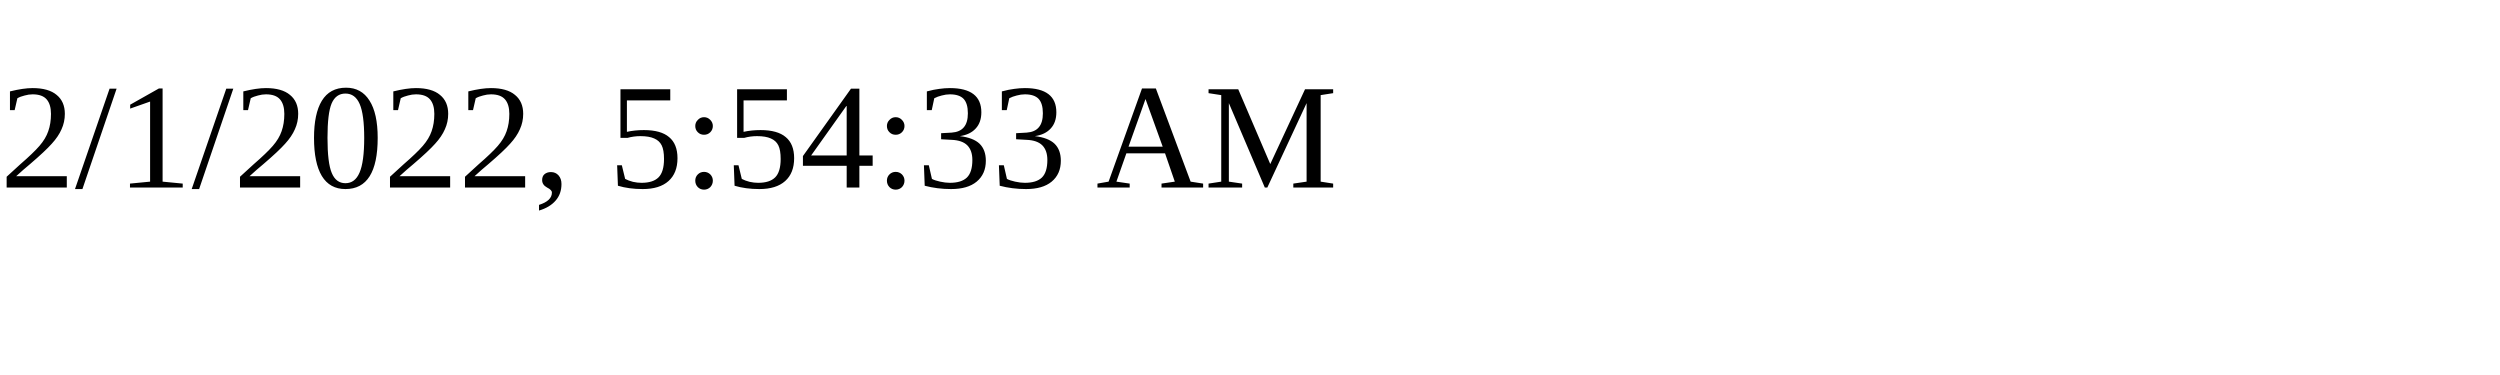
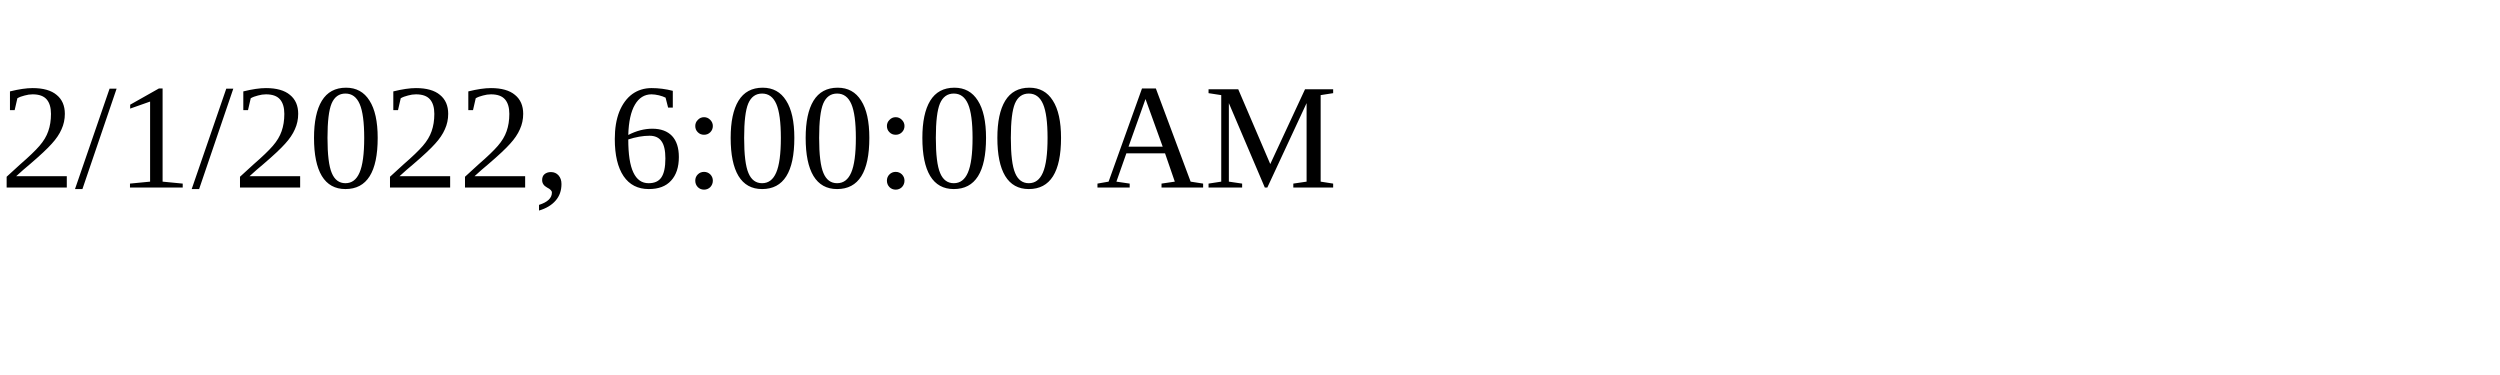
<svg xmlns="http://www.w3.org/2000/svg" height="30" width="200">
-   <text x="0" y="15">2/1/2022, 5:54:33 AM</text>
+   <text x="0" y="15">2/1/2022, 6:00:00 AM</text>
</svg>
